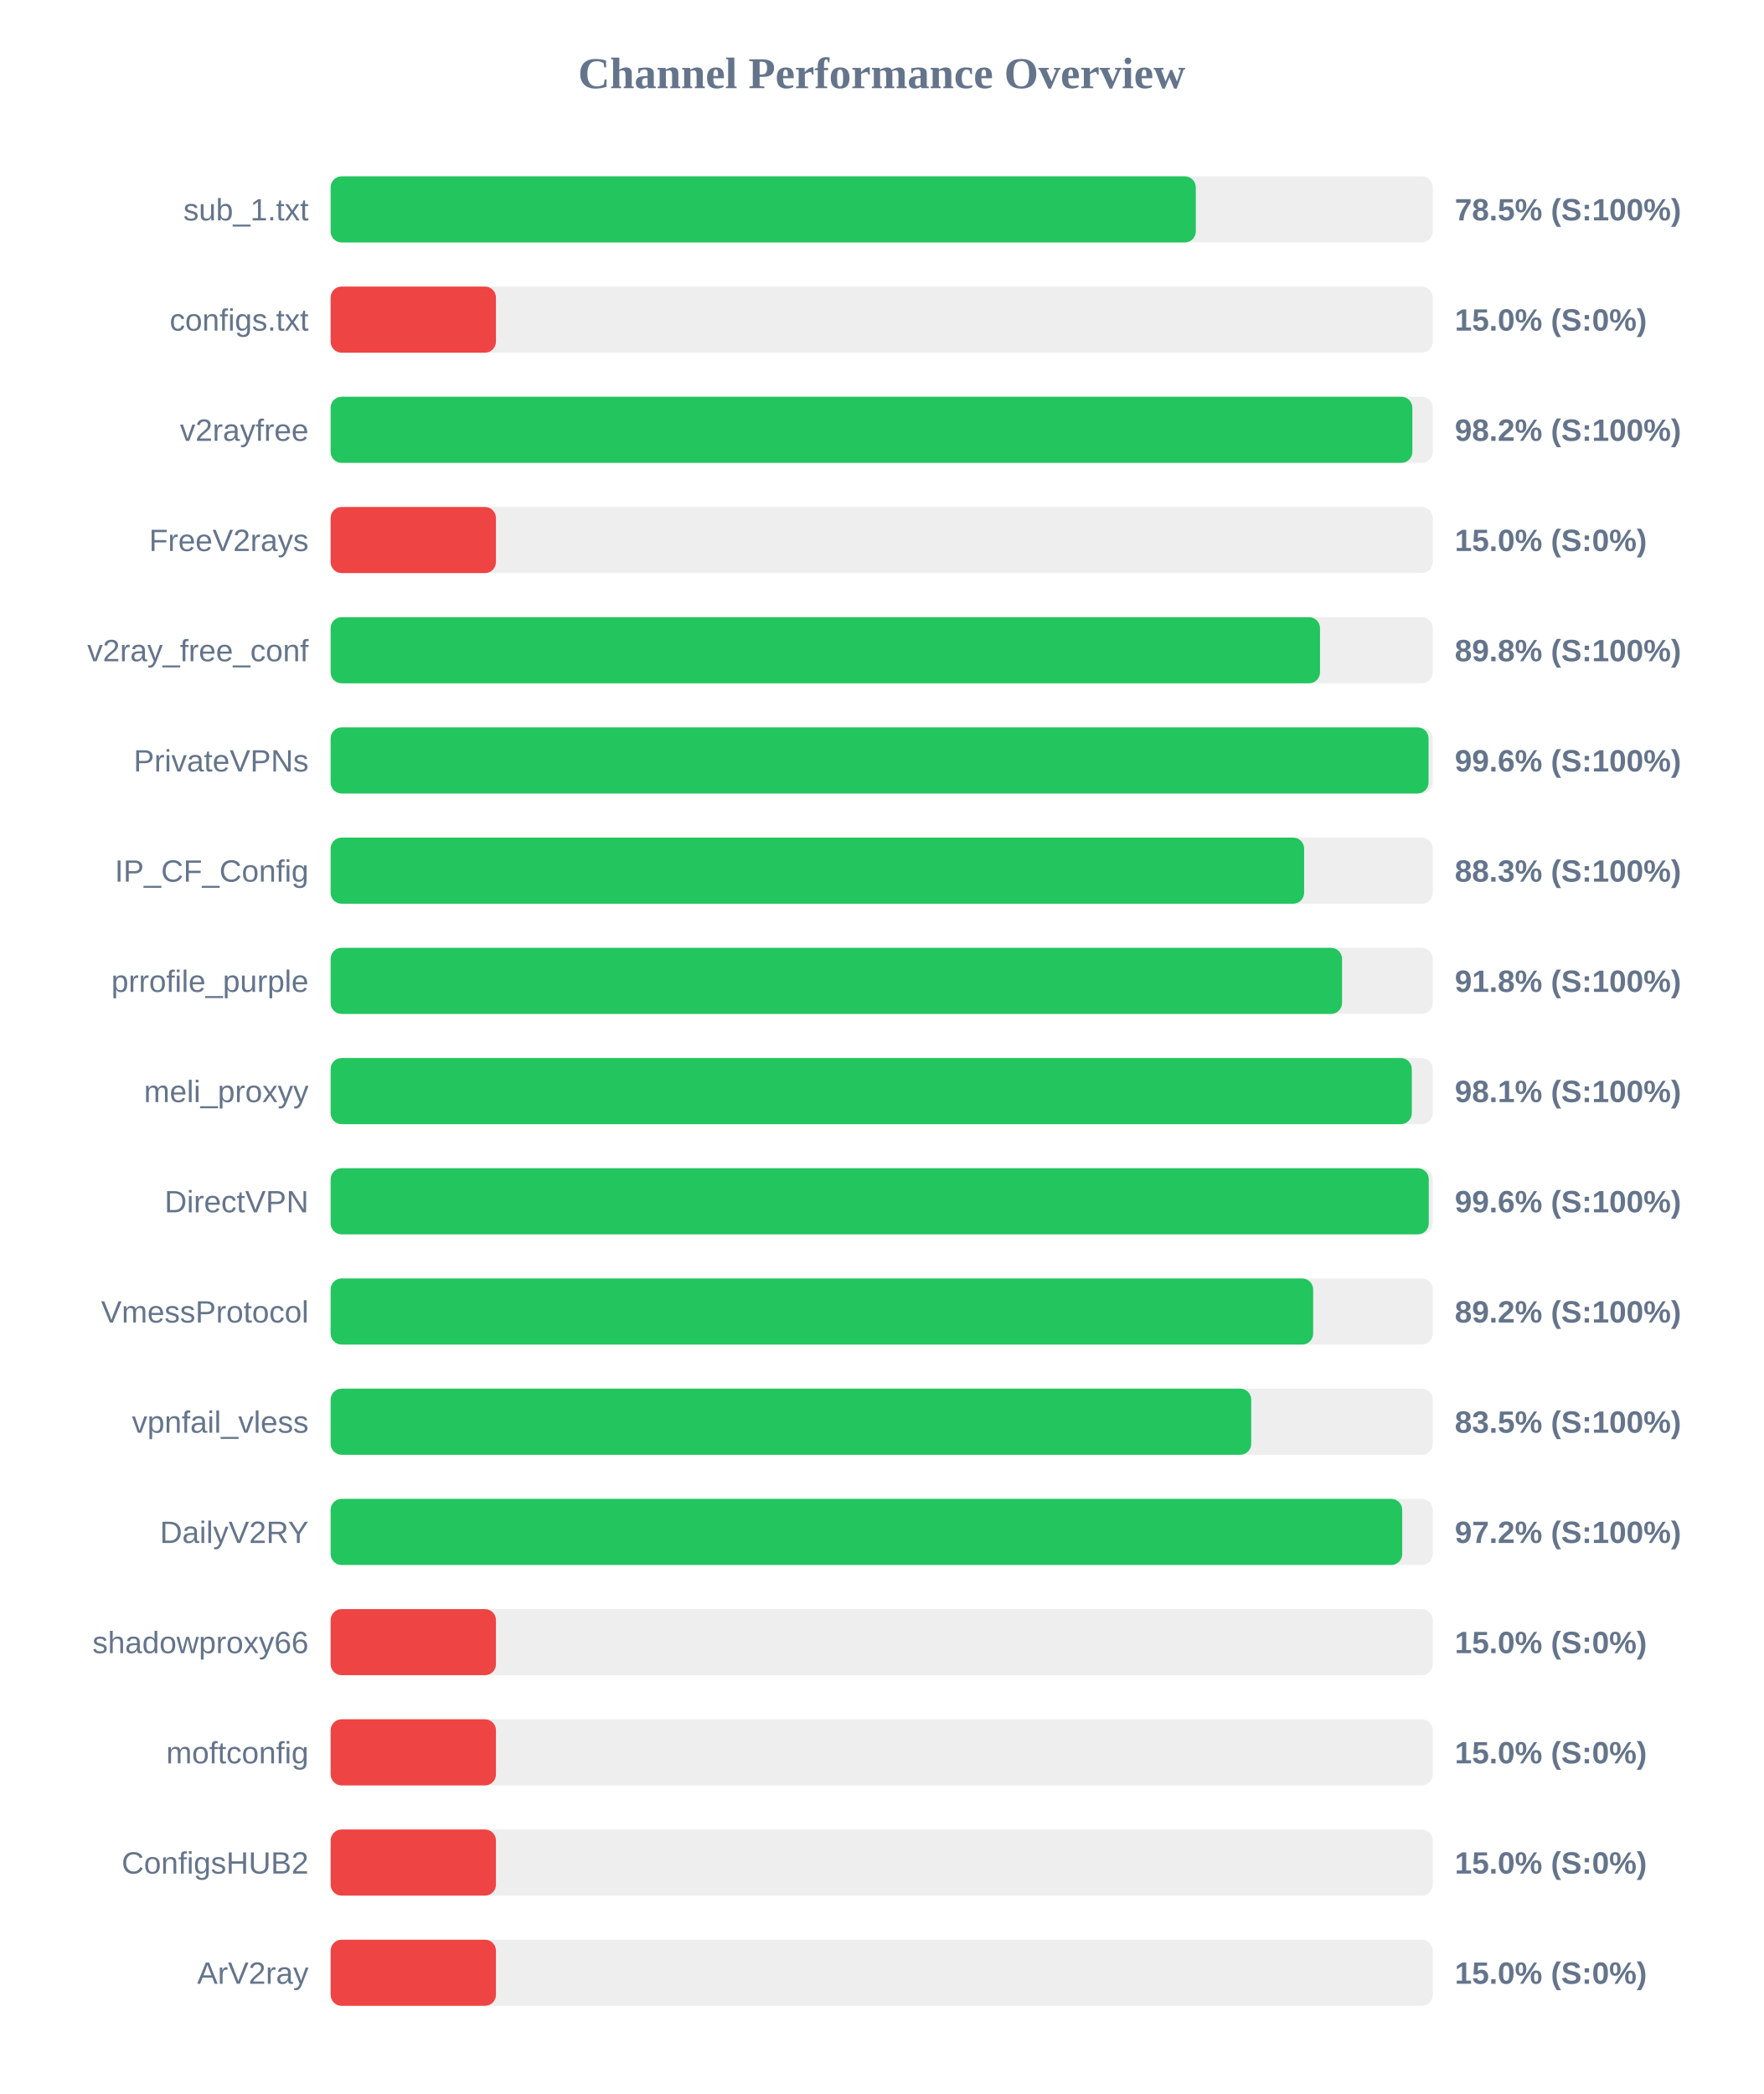
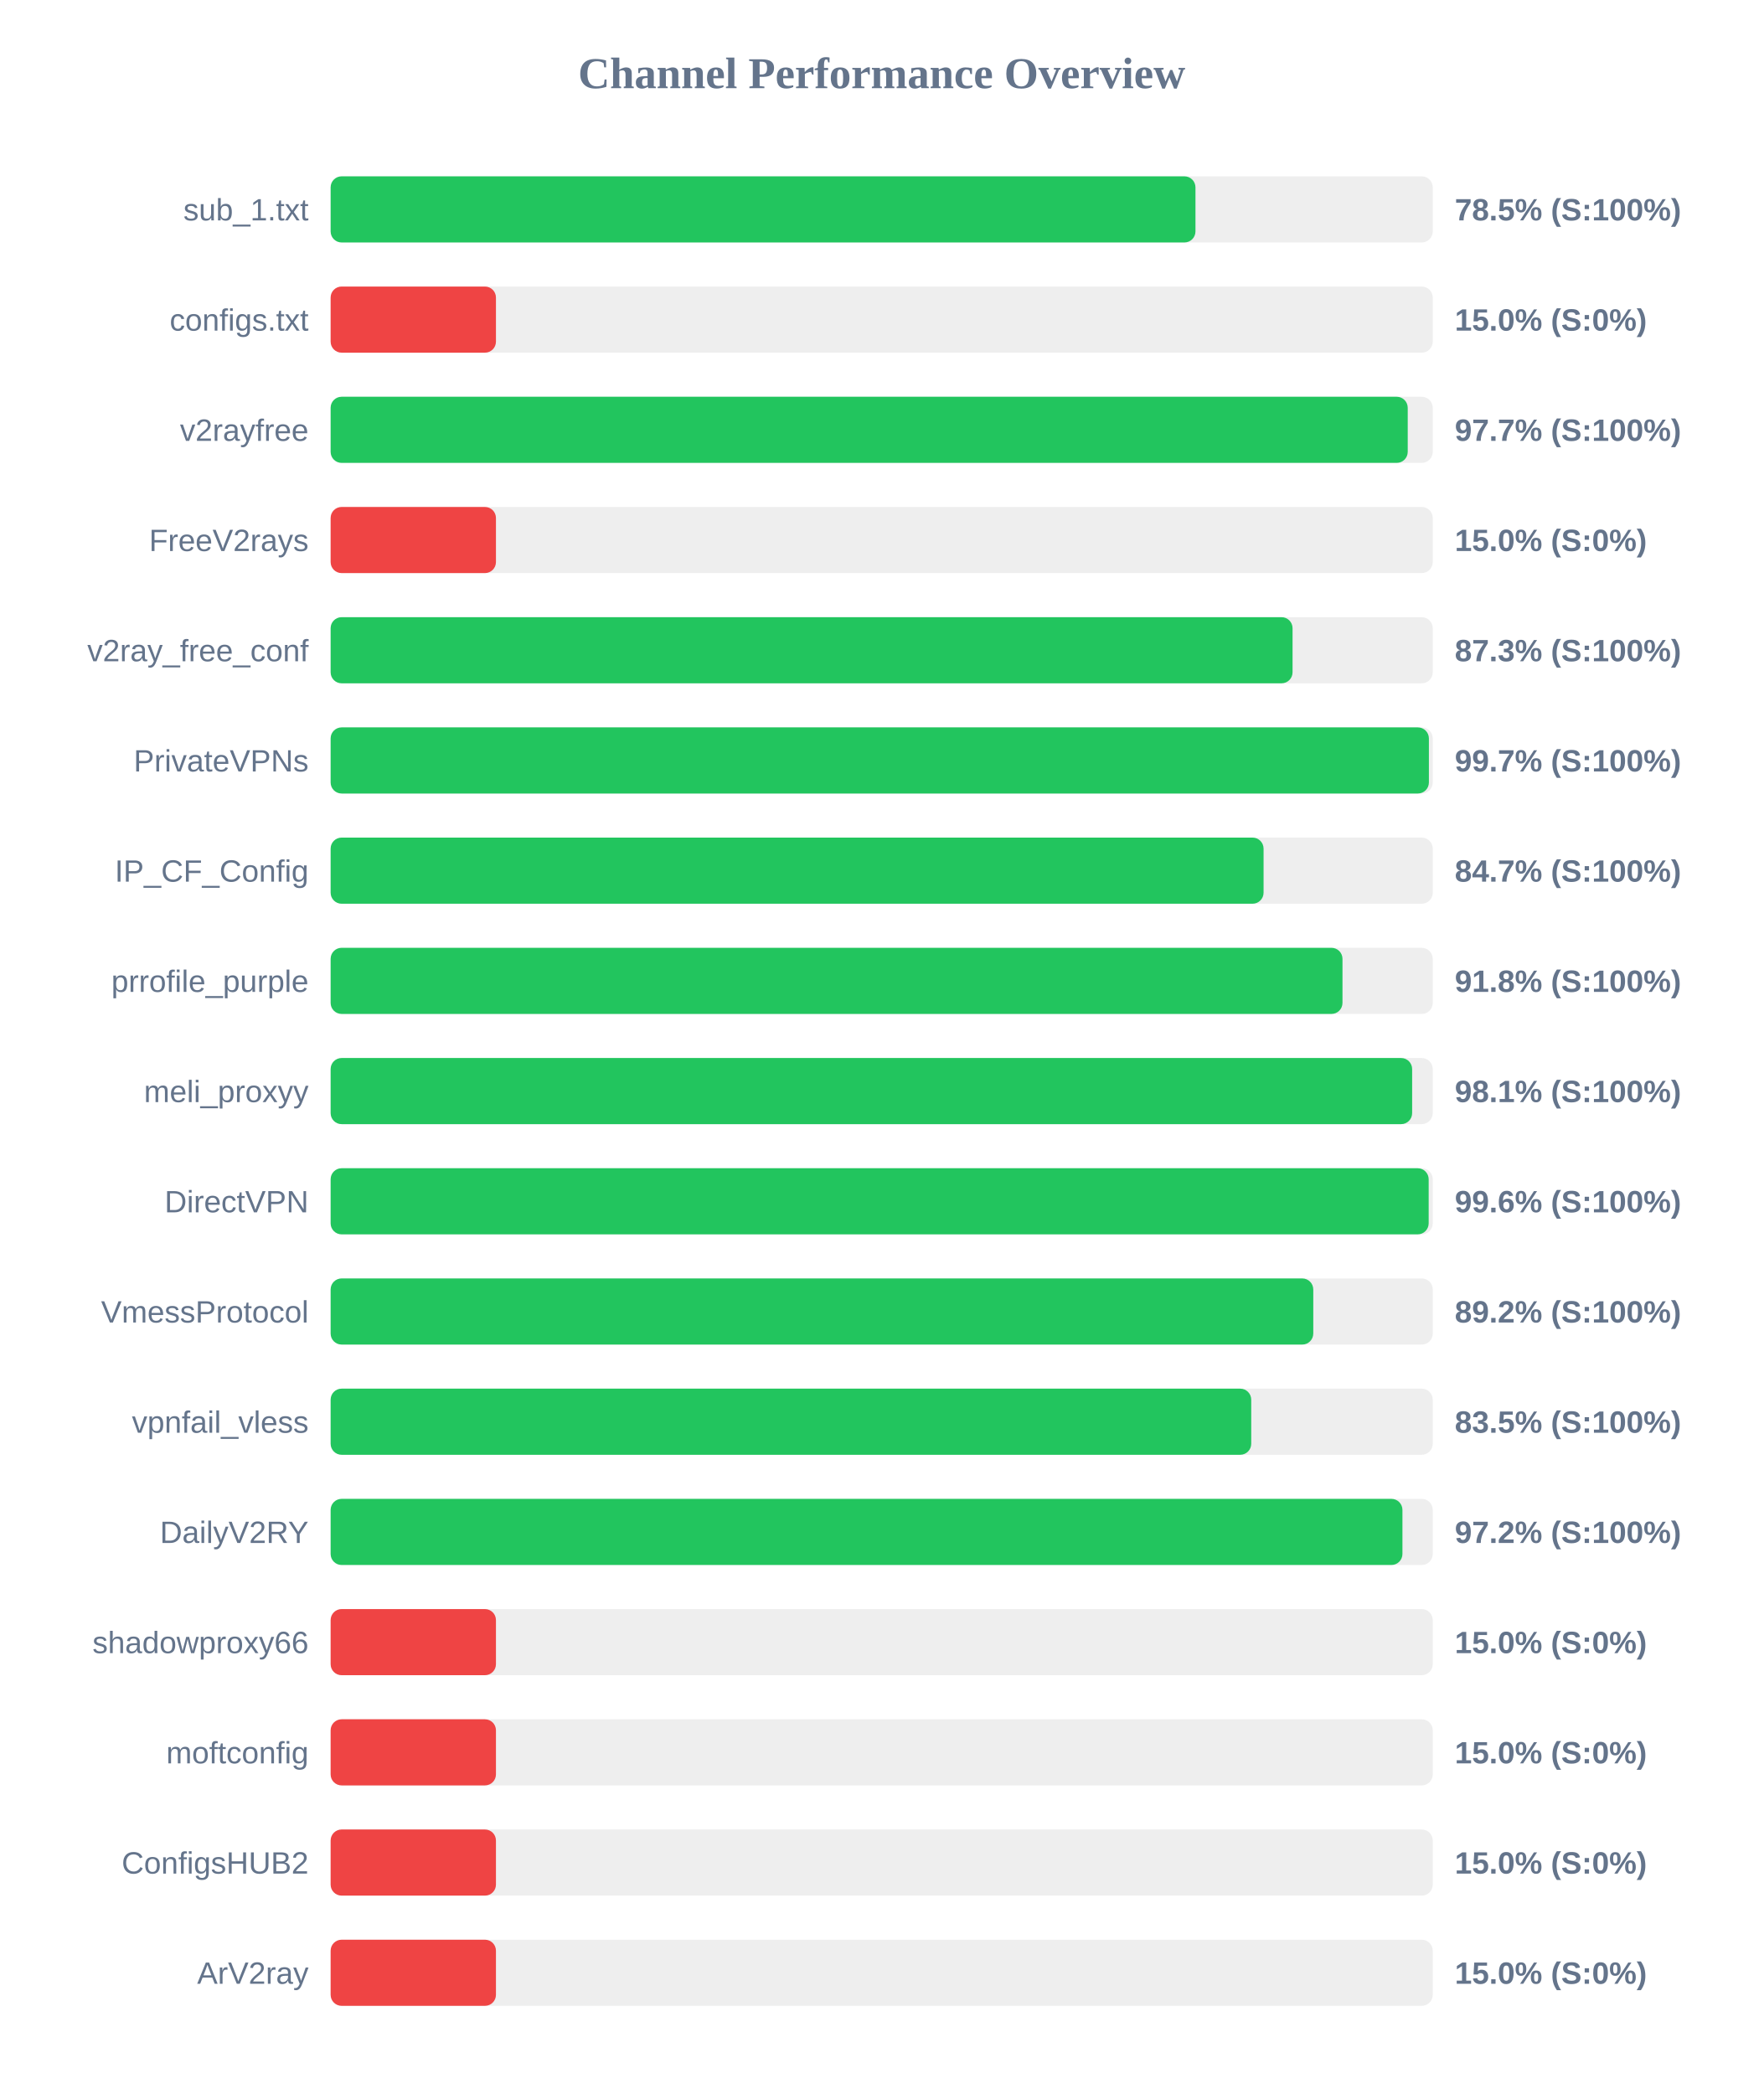
<svg xmlns="http://www.w3.org/2000/svg" width="800" height="950" version="1.1">
  <style>
        .row { font: 14px Arial; fill: #64748b; }
        .score { font: bold 14px Arial; fill: #64748b; }
    </style>
  <text x="400" y="40" text-anchor="middle" font-size="20px" font-weight="bold" fill="#64748b">Channel Performance Overview</text>
  <rect x="150" y="80" width="500" height="30" fill="#eee" rx="5" />
-   <rect x="150" y="80" width="392.5" height="30" fill="#22c55e" rx="5" />
+   <rect x="150" y="80" width="392.35" height="30" fill="#22c55e" rx="5" />
  <text x="140" y="100" text-anchor="end" class="row">sub_1.txt</text>
  <text x="660" y="100" text-anchor="start" class="score">78.5% (S:100%)</text>
  <rect x="150" y="130" width="500" height="30" fill="#eee" rx="5" />
  <rect x="150" y="130" width="75.0" height="30" fill="#ef4444" rx="5" />
  <text x="140" y="150" text-anchor="end" class="row">configs.txt</text>
  <text x="660" y="150" text-anchor="start" class="score">15.0% (S:0%)</text>
  <rect x="150" y="180" width="500" height="30" fill="#eee" rx="5" />
-   <rect x="150" y="180" width="490.75" height="30" fill="#22c55e" rx="5" />
+   <rect x="150" y="180" width="488.65" height="30" fill="#22c55e" rx="5" />
  <text x="140" y="200" text-anchor="end" class="row">v2rayfree</text>
-   <text x="660" y="200" text-anchor="start" class="score">98.2% (S:100%)</text>
+   <text x="660" y="200" text-anchor="start" class="score">97.7% (S:100%)</text>
  <rect x="150" y="230" width="500" height="30" fill="#eee" rx="5" />
  <rect x="150" y="230" width="75.0" height="30" fill="#ef4444" rx="5" />
  <text x="140" y="250" text-anchor="end" class="row">FreeV2rays</text>
  <text x="660" y="250" text-anchor="start" class="score">15.0% (S:0%)</text>
  <rect x="150" y="280" width="500" height="30" fill="#eee" rx="5" />
-   <rect x="150" y="280" width="448.85" height="30" fill="#22c55e" rx="5" />
+   <rect x="150" y="280" width="436.4" height="30" fill="#22c55e" rx="5" />
  <text x="140" y="300" text-anchor="end" class="row">v2ray_free_conf</text>
-   <text x="660" y="300" text-anchor="start" class="score">89.8% (S:100%)</text>
+   <text x="660" y="300" text-anchor="start" class="score">87.3% (S:100%)</text>
  <rect x="150" y="330" width="500" height="30" fill="#eee" rx="5" />
-   <rect x="150" y="330" width="498.1" height="30" fill="#22c55e" rx="5" />
+   <rect x="150" y="330" width="498.25" height="30" fill="#22c55e" rx="5" />
  <text x="140" y="350" text-anchor="end" class="row">PrivateVPNs</text>
-   <text x="660" y="350" text-anchor="start" class="score">99.6% (S:100%)</text>
+   <text x="660" y="350" text-anchor="start" class="score">99.7% (S:100%)</text>
  <rect x="150" y="380" width="500" height="30" fill="#eee" rx="5" />
-   <rect x="150" y="380" width="441.65" height="30" fill="#22c55e" rx="5" />
+   <rect x="150" y="380" width="423.25" height="30" fill="#22c55e" rx="5" />
  <text x="140" y="400" text-anchor="end" class="row">IP_CF_Config</text>
-   <text x="660" y="400" text-anchor="start" class="score">88.3% (S:100%)</text>
+   <text x="660" y="400" text-anchor="start" class="score">84.7% (S:100%)</text>
  <rect x="150" y="430" width="500" height="30" fill="#eee" rx="5" />
-   <rect x="150" y="430" width="458.85" height="30" fill="#22c55e" rx="5" />
+   <rect x="150" y="430" width="459.05" height="30" fill="#22c55e" rx="5" />
  <text x="140" y="450" text-anchor="end" class="row">prrofile_purple</text>
  <text x="660" y="450" text-anchor="start" class="score">91.8% (S:100%)</text>
  <rect x="150" y="480" width="500" height="30" fill="#eee" rx="5" />
-   <rect x="150" y="480" width="490.5" height="30" fill="#22c55e" rx="5" />
+   <rect x="150" y="480" width="490.65" height="30" fill="#22c55e" rx="5" />
  <text x="140" y="500" text-anchor="end" class="row">meli_proxyy</text>
  <text x="660" y="500" text-anchor="start" class="score">98.1% (S:100%)</text>
  <rect x="150" y="530" width="500" height="30" fill="#eee" rx="5" />
-   <rect x="150" y="530" width="498.2" height="30" fill="#22c55e" rx="5" />
+   <rect x="150" y="530" width="498.15" height="30" fill="#22c55e" rx="5" />
  <text x="140" y="550" text-anchor="end" class="row">DirectVPN</text>
  <text x="660" y="550" text-anchor="start" class="score">99.6% (S:100%)</text>
  <rect x="150" y="580" width="500" height="30" fill="#eee" rx="5" />
-   <rect x="150" y="580" width="445.75" height="30" fill="#22c55e" rx="5" />
+   <rect x="150" y="580" width="445.8" height="30" fill="#22c55e" rx="5" />
  <text x="140" y="600" text-anchor="end" class="row">VmessProtocol</text>
  <text x="660" y="600" text-anchor="start" class="score">89.2% (S:100%)</text>
  <rect x="150" y="630" width="500" height="30" fill="#eee" rx="5" />
  <rect x="150" y="630" width="417.65" height="30" fill="#22c55e" rx="5" />
  <text x="140" y="650" text-anchor="end" class="row">vpnfail_vless</text>
  <text x="660" y="650" text-anchor="start" class="score">83.5% (S:100%)</text>
  <rect x="150" y="680" width="500" height="30" fill="#eee" rx="5" />
-   <rect x="150" y="680" width="486.15" height="30" fill="#22c55e" rx="5" />
+   <rect x="150" y="680" width="486.25" height="30" fill="#22c55e" rx="5" />
  <text x="140" y="700" text-anchor="end" class="row">DailyV2RY</text>
  <text x="660" y="700" text-anchor="start" class="score">97.2% (S:100%)</text>
  <rect x="150" y="730" width="500" height="30" fill="#eee" rx="5" />
  <rect x="150" y="730" width="75.0" height="30" fill="#ef4444" rx="5" />
  <text x="140" y="750" text-anchor="end" class="row">shadowproxy66</text>
  <text x="660" y="750" text-anchor="start" class="score">15.0% (S:0%)</text>
  <rect x="150" y="780" width="500" height="30" fill="#eee" rx="5" />
  <rect x="150" y="780" width="75.0" height="30" fill="#ef4444" rx="5" />
  <text x="140" y="800" text-anchor="end" class="row">moftconfig</text>
  <text x="660" y="800" text-anchor="start" class="score">15.0% (S:0%)</text>
  <rect x="150" y="830" width="500" height="30" fill="#eee" rx="5" />
  <rect x="150" y="830" width="75.0" height="30" fill="#ef4444" rx="5" />
  <text x="140" y="850" text-anchor="end" class="row">ConfigsHUB2</text>
  <text x="660" y="850" text-anchor="start" class="score">15.0% (S:0%)</text>
  <rect x="150" y="880" width="500" height="30" fill="#eee" rx="5" />
  <rect x="150" y="880" width="75.0" height="30" fill="#ef4444" rx="5" />
  <text x="140" y="900" text-anchor="end" class="row">ArV2ray</text>
  <text x="660" y="900" text-anchor="start" class="score">15.0% (S:0%)</text>
</svg>
